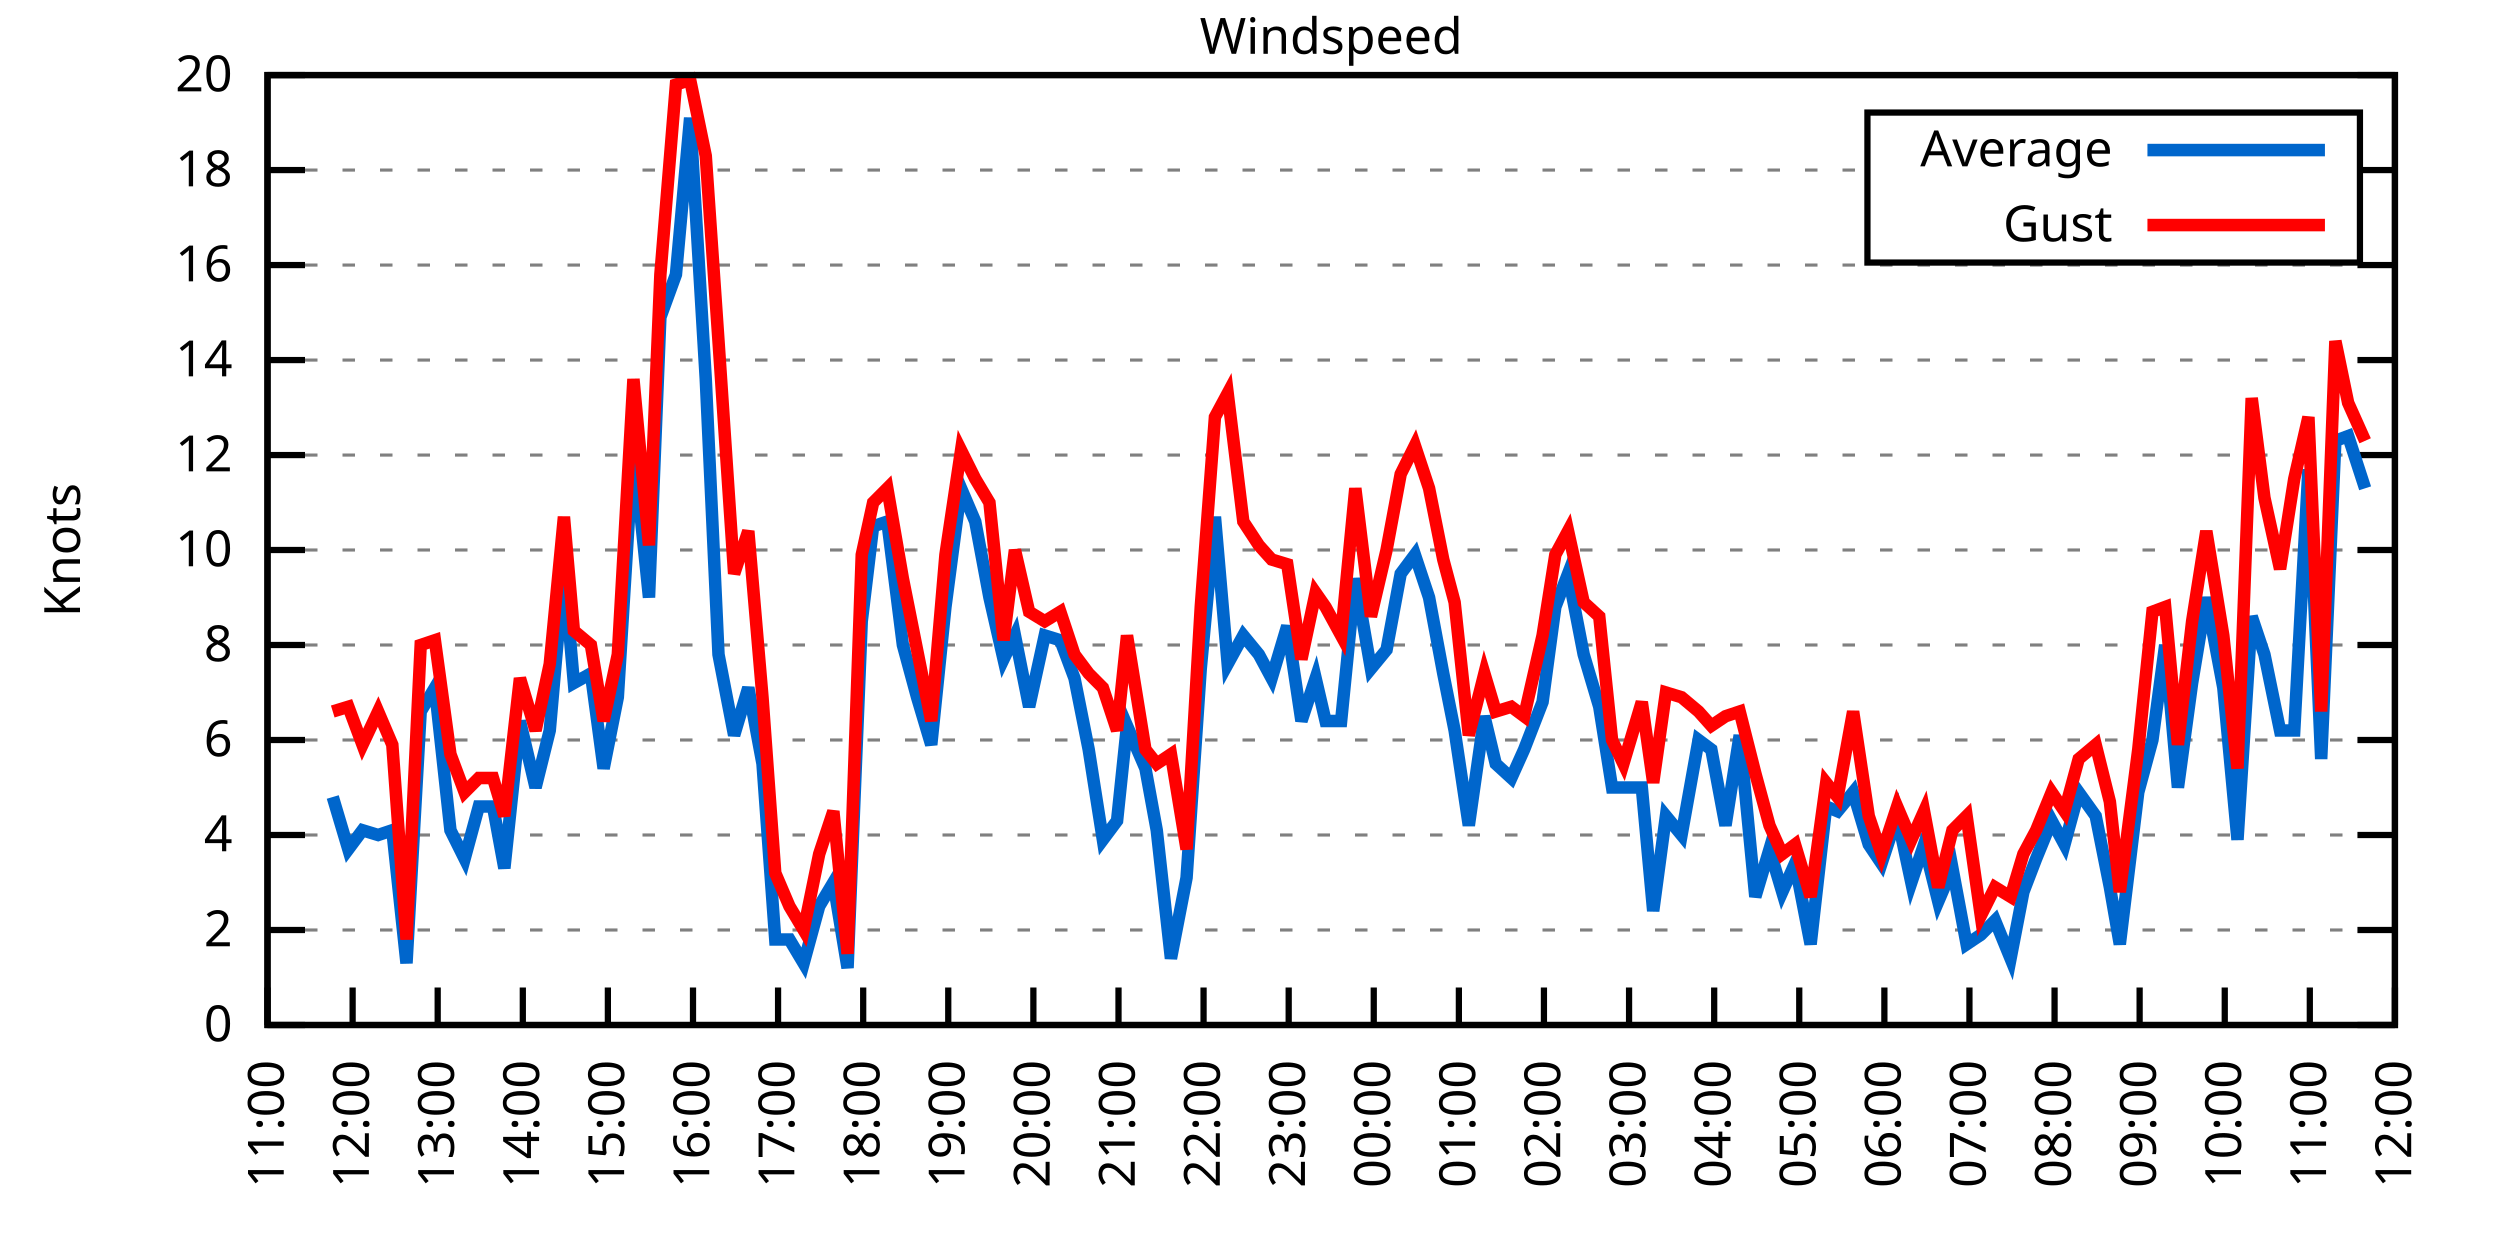
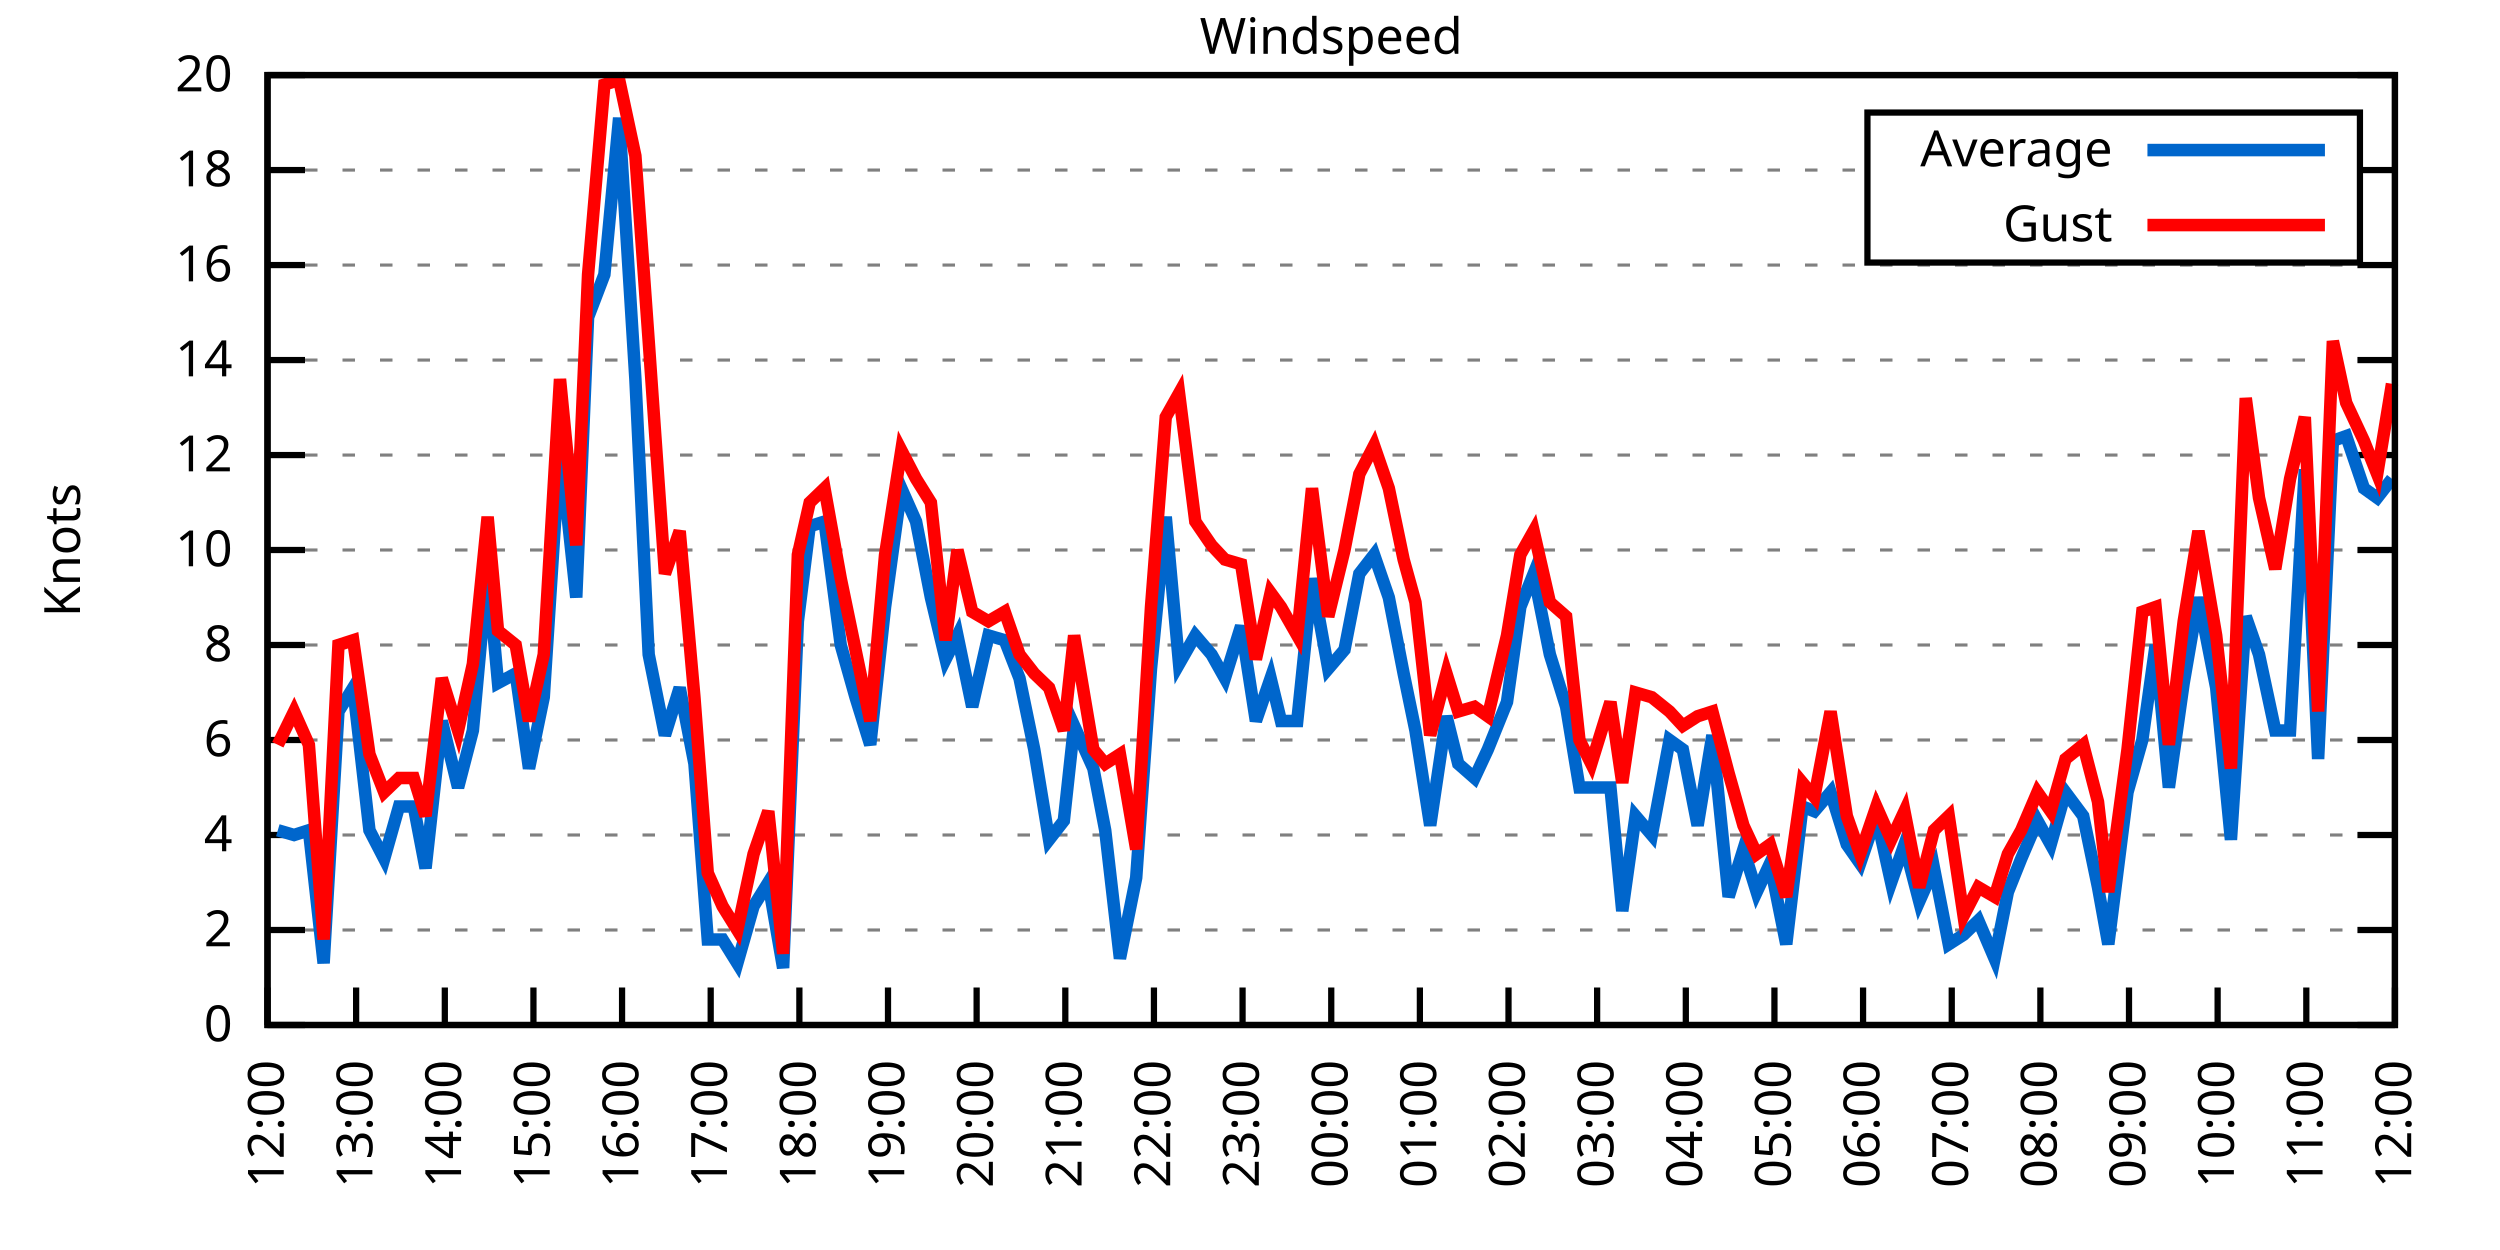
<svg xmlns="http://www.w3.org/2000/svg" xmlns:xlink="http://www.w3.org/1999/xlink" width="400" height="200" viewBox="0 0 400 200">
  <g id="gnuplot_canvas">
    <rect x="0" y="0" width="400" height="200" fill="none" />
    <defs>
      <circle id="gpDot" r="0.5" stroke-width="0.5" stroke="currentColor" />
      <path id="gpPt0" stroke-width="0.333" stroke="currentColor" d="M-1,0 h2 M0,-1 v2" />
      <path id="gpPt1" stroke-width="0.333" stroke="currentColor" d="M-1,-1 L1,1 M1,-1 L-1,1" />
      <path id="gpPt2" stroke-width="0.333" stroke="currentColor" d="M-1,0 L1,0 M0,-1 L0,1 M-1,-1 L1,1 M-1,1 L1,-1" />
      <rect id="gpPt3" stroke-width="0.333" stroke="currentColor" x="-1" y="-1" width="2" height="2" />
      <rect id="gpPt4" stroke-width="0.333" stroke="currentColor" fill="currentColor" x="-1" y="-1" width="2" height="2" />
      <circle id="gpPt5" stroke-width="0.333" stroke="currentColor" cx="0" cy="0" r="1" />
      <use xlink:href="#gpPt5" id="gpPt6" fill="currentColor" stroke="none" />
      <path id="gpPt7" stroke-width="0.333" stroke="currentColor" d="M0,-1.33 L-1.33,0.67 L1.33,0.67 z" />
      <use xlink:href="#gpPt7" id="gpPt8" fill="currentColor" stroke="none" />
      <use xlink:href="#gpPt7" id="gpPt9" stroke="currentColor" transform="rotate(180)" />
      <use xlink:href="#gpPt9" id="gpPt10" fill="currentColor" stroke="none" />
      <use xlink:href="#gpPt3" id="gpPt11" stroke="currentColor" transform="rotate(45)" />
      <use xlink:href="#gpPt11" id="gpPt12" fill="currentColor" stroke="none" />
      <path id="gpPt13" stroke-width="0.333" stroke="currentColor" d="M0,1.330 L1.265,0.411 L0.782,-1.067 L-0.782,-1.076 L-1.265,0.411 z" />
      <use xlink:href="#gpPt13" id="gpPt14" fill="currentColor" stroke="none" />
      <filter id="textbox" filterUnits="objectBoundingBox" x="0" y="0" height="1" width="1">
        <feFlood flood-color="white" flood-opacity="1" result="bgnd" />
        <feComposite in="SourceGraphic" in2="bgnd" operator="atop" />
      </filter>
      <filter id="greybox" filterUnits="objectBoundingBox" x="0" y="0" height="1" width="1">
        <feFlood flood-color="lightgrey" flood-opacity="1" result="grey" />
        <feComposite in="SourceGraphic" in2="grey" operator="atop" />
      </filter>
    </defs>
    <g fill="none" color="white" stroke="currentColor" stroke-width="1.00" stroke-linecap="butt" stroke-linejoin="miter">
</g>
    <g fill="none" color="black" stroke="currentColor" stroke-width="1.00" stroke-linecap="butt" stroke-linejoin="miter">
      <g stroke="none" shape-rendering="crispEdges">
        <polygon fill="rgb(255, 255, 255)" points="42.80,164.00 383.18,164.00 383.18,12.02 42.80,12.02 " />
      </g>
    </g>
    <g fill="none" color="black" stroke="currentColor" stroke-width="1.00" stroke-linecap="butt" stroke-linejoin="miter">
</g>
    <g fill="none" color="black" stroke="black" stroke-width="0.50" stroke-linecap="butt" stroke-linejoin="miter">
</g>
    <g fill="none" color="gray" stroke="currentColor" stroke-width="0.50" stroke-linecap="butt" stroke-linejoin="miter">
      <path stroke="gray" stroke-dasharray="2,4" class="gridline" d="M42.80,164.00 L383.19,164.00  " />
    </g>
    <g fill="none" color="gray" stroke="gray" stroke-width="1.00" stroke-linecap="butt" stroke-linejoin="miter">
</g>
    <g fill="none" color="black" stroke="currentColor" stroke-width="1.00" stroke-linecap="butt" stroke-linejoin="miter">
      <path stroke="black" d="M42.80,164.00 L48.80,164.00 M383.19,164.00 L377.19,164.00  " />
      <g transform="translate(37.20,166.60)" stroke="none" fill="black" font-family="Sans" font-size="8.00" text-anchor="end">
        <text>
          <tspan font-family="Sans"> 0</tspan>
        </text>
      </g>
    </g>
    <g fill="none" color="black" stroke="currentColor" stroke-width="1.00" stroke-linecap="butt" stroke-linejoin="miter">
</g>
    <g fill="none" color="black" stroke="black" stroke-width="0.50" stroke-linecap="butt" stroke-linejoin="miter">
</g>
    <g fill="none" color="gray" stroke="currentColor" stroke-width="0.50" stroke-linecap="butt" stroke-linejoin="miter">
      <path stroke="gray" stroke-dasharray="2,4" class="gridline" d="M42.80,148.80 L383.19,148.80  " />
    </g>
    <g fill="none" color="gray" stroke="gray" stroke-width="1.00" stroke-linecap="butt" stroke-linejoin="miter">
</g>
    <g fill="none" color="black" stroke="currentColor" stroke-width="1.00" stroke-linecap="butt" stroke-linejoin="miter">
      <path stroke="black" d="M42.80,148.80 L48.80,148.80 M383.19,148.80 L377.19,148.80  " />
      <g transform="translate(37.20,151.40)" stroke="none" fill="black" font-family="Sans" font-size="8.00" text-anchor="end">
        <text>
          <tspan font-family="Sans"> 2</tspan>
        </text>
      </g>
    </g>
    <g fill="none" color="black" stroke="currentColor" stroke-width="1.00" stroke-linecap="butt" stroke-linejoin="miter">
</g>
    <g fill="none" color="black" stroke="black" stroke-width="0.50" stroke-linecap="butt" stroke-linejoin="miter">
</g>
    <g fill="none" color="gray" stroke="currentColor" stroke-width="0.50" stroke-linecap="butt" stroke-linejoin="miter">
      <path stroke="gray" stroke-dasharray="2,4" class="gridline" d="M42.80,133.60 L383.19,133.60  " />
    </g>
    <g fill="none" color="gray" stroke="gray" stroke-width="1.00" stroke-linecap="butt" stroke-linejoin="miter">
</g>
    <g fill="none" color="black" stroke="currentColor" stroke-width="1.00" stroke-linecap="butt" stroke-linejoin="miter">
      <path stroke="black" d="M42.80,133.60 L48.80,133.60 M383.19,133.60 L377.19,133.60  " />
      <g transform="translate(37.20,136.20)" stroke="none" fill="black" font-family="Sans" font-size="8.00" text-anchor="end">
        <text>
          <tspan font-family="Sans"> 4</tspan>
        </text>
      </g>
    </g>
    <g fill="none" color="black" stroke="currentColor" stroke-width="1.00" stroke-linecap="butt" stroke-linejoin="miter">
</g>
    <g fill="none" color="black" stroke="black" stroke-width="0.50" stroke-linecap="butt" stroke-linejoin="miter">
</g>
    <g fill="none" color="gray" stroke="currentColor" stroke-width="0.50" stroke-linecap="butt" stroke-linejoin="miter">
      <path stroke="gray" stroke-dasharray="2,4" class="gridline" d="M42.80,118.40 L383.19,118.40  " />
    </g>
    <g fill="none" color="gray" stroke="gray" stroke-width="1.00" stroke-linecap="butt" stroke-linejoin="miter">
</g>
    <g fill="none" color="black" stroke="currentColor" stroke-width="1.00" stroke-linecap="butt" stroke-linejoin="miter">
      <path stroke="black" d="M42.80,118.40 L48.80,118.40 M383.19,118.40 L377.19,118.40  " />
      <g transform="translate(37.20,121.00)" stroke="none" fill="black" font-family="Sans" font-size="8.00" text-anchor="end">
        <text>
          <tspan font-family="Sans"> 6</tspan>
        </text>
      </g>
    </g>
    <g fill="none" color="black" stroke="currentColor" stroke-width="1.00" stroke-linecap="butt" stroke-linejoin="miter">
</g>
    <g fill="none" color="black" stroke="black" stroke-width="0.50" stroke-linecap="butt" stroke-linejoin="miter">
</g>
    <g fill="none" color="gray" stroke="currentColor" stroke-width="0.50" stroke-linecap="butt" stroke-linejoin="miter">
      <path stroke="gray" stroke-dasharray="2,4" class="gridline" d="M42.80,103.20 L383.19,103.20  " />
    </g>
    <g fill="none" color="gray" stroke="gray" stroke-width="1.00" stroke-linecap="butt" stroke-linejoin="miter">
</g>
    <g fill="none" color="black" stroke="currentColor" stroke-width="1.00" stroke-linecap="butt" stroke-linejoin="miter">
      <path stroke="black" d="M42.80,103.20 L48.80,103.20 M383.19,103.20 L377.19,103.20  " />
      <g transform="translate(37.20,105.80)" stroke="none" fill="black" font-family="Sans" font-size="8.00" text-anchor="end">
        <text>
          <tspan font-family="Sans"> 8</tspan>
        </text>
      </g>
    </g>
    <g fill="none" color="black" stroke="currentColor" stroke-width="1.00" stroke-linecap="butt" stroke-linejoin="miter">
</g>
    <g fill="none" color="black" stroke="black" stroke-width="0.50" stroke-linecap="butt" stroke-linejoin="miter">
</g>
    <g fill="none" color="gray" stroke="currentColor" stroke-width="0.50" stroke-linecap="butt" stroke-linejoin="miter">
      <path stroke="gray" stroke-dasharray="2,4" class="gridline" d="M42.80,88.00 L383.19,88.00  " />
    </g>
    <g fill="none" color="gray" stroke="gray" stroke-width="1.00" stroke-linecap="butt" stroke-linejoin="miter">
</g>
    <g fill="none" color="black" stroke="currentColor" stroke-width="1.00" stroke-linecap="butt" stroke-linejoin="miter">
      <path stroke="black" d="M42.80,88.00 L48.80,88.00 M383.19,88.00 L377.19,88.00  " />
      <g transform="translate(37.20,90.60)" stroke="none" fill="black" font-family="Sans" font-size="8.00" text-anchor="end">
        <text>
          <tspan font-family="Sans"> 10</tspan>
        </text>
      </g>
    </g>
    <g fill="none" color="black" stroke="currentColor" stroke-width="1.00" stroke-linecap="butt" stroke-linejoin="miter">
</g>
    <g fill="none" color="black" stroke="black" stroke-width="0.50" stroke-linecap="butt" stroke-linejoin="miter">
</g>
    <g fill="none" color="gray" stroke="currentColor" stroke-width="0.50" stroke-linecap="butt" stroke-linejoin="miter">
      <path stroke="gray" stroke-dasharray="2,4" class="gridline" d="M42.80,72.81 L383.19,72.81  " />
    </g>
    <g fill="none" color="gray" stroke="gray" stroke-width="1.00" stroke-linecap="butt" stroke-linejoin="miter">
</g>
    <g fill="none" color="black" stroke="currentColor" stroke-width="1.00" stroke-linecap="butt" stroke-linejoin="miter">
      <path stroke="black" d="M42.80,72.81 L48.80,72.81 M383.19,72.81 L377.19,72.81  " />
      <g transform="translate(37.20,75.41)" stroke="none" fill="black" font-family="Sans" font-size="8.00" text-anchor="end">
        <text>
          <tspan font-family="Sans"> 12</tspan>
        </text>
      </g>
    </g>
    <g fill="none" color="black" stroke="currentColor" stroke-width="1.00" stroke-linecap="butt" stroke-linejoin="miter">
</g>
    <g fill="none" color="black" stroke="black" stroke-width="0.50" stroke-linecap="butt" stroke-linejoin="miter">
</g>
    <g fill="none" color="gray" stroke="currentColor" stroke-width="0.50" stroke-linecap="butt" stroke-linejoin="miter">
      <path stroke="gray" stroke-dasharray="2,4" class="gridline" d="M42.80,57.61 L383.19,57.61  " />
    </g>
    <g fill="none" color="gray" stroke="gray" stroke-width="1.00" stroke-linecap="butt" stroke-linejoin="miter">
</g>
    <g fill="none" color="black" stroke="currentColor" stroke-width="1.00" stroke-linecap="butt" stroke-linejoin="miter">
      <path stroke="black" d="M42.80,57.61 L48.80,57.61 M383.19,57.61 L377.19,57.61  " />
      <g transform="translate(37.20,60.21)" stroke="none" fill="black" font-family="Sans" font-size="8.00" text-anchor="end">
        <text>
          <tspan font-family="Sans"> 14</tspan>
        </text>
      </g>
    </g>
    <g fill="none" color="black" stroke="currentColor" stroke-width="1.00" stroke-linecap="butt" stroke-linejoin="miter">
</g>
    <g fill="none" color="black" stroke="black" stroke-width="0.50" stroke-linecap="butt" stroke-linejoin="miter">
</g>
    <g fill="none" color="gray" stroke="currentColor" stroke-width="0.50" stroke-linecap="butt" stroke-linejoin="miter">
      <path stroke="gray" stroke-dasharray="2,4" class="gridline" d="M42.80,42.41 L383.19,42.41  " />
    </g>
    <g fill="none" color="gray" stroke="gray" stroke-width="1.00" stroke-linecap="butt" stroke-linejoin="miter">
</g>
    <g fill="none" color="black" stroke="currentColor" stroke-width="1.00" stroke-linecap="butt" stroke-linejoin="miter">
      <path stroke="black" d="M42.80,42.41 L48.80,42.41 M383.19,42.41 L377.19,42.41  " />
      <g transform="translate(37.20,45.01)" stroke="none" fill="black" font-family="Sans" font-size="8.00" text-anchor="end">
        <text>
          <tspan font-family="Sans"> 16</tspan>
        </text>
      </g>
    </g>
    <g fill="none" color="black" stroke="currentColor" stroke-width="1.00" stroke-linecap="butt" stroke-linejoin="miter">
</g>
    <g fill="none" color="black" stroke="black" stroke-width="0.50" stroke-linecap="butt" stroke-linejoin="miter">
</g>
    <g fill="none" color="gray" stroke="currentColor" stroke-width="0.50" stroke-linecap="butt" stroke-linejoin="miter">
      <path stroke="gray" stroke-dasharray="2,4" class="gridline" d="M42.80,27.21 L298.79,27.21 M377.59,27.21 L383.19,27.21  " />
    </g>
    <g fill="none" color="gray" stroke="gray" stroke-width="1.00" stroke-linecap="butt" stroke-linejoin="miter">
</g>
    <g fill="none" color="black" stroke="currentColor" stroke-width="1.00" stroke-linecap="butt" stroke-linejoin="miter">
      <path stroke="black" d="M42.80,27.21 L48.80,27.21 M383.19,27.21 L377.19,27.21  " />
      <g transform="translate(37.20,29.81)" stroke="none" fill="black" font-family="Sans" font-size="8.00" text-anchor="end">
        <text>
          <tspan font-family="Sans"> 18</tspan>
        </text>
      </g>
    </g>
    <g fill="none" color="black" stroke="currentColor" stroke-width="1.00" stroke-linecap="butt" stroke-linejoin="miter">
</g>
    <g fill="none" color="black" stroke="black" stroke-width="0.50" stroke-linecap="butt" stroke-linejoin="miter">
</g>
    <g fill="none" color="gray" stroke="currentColor" stroke-width="0.50" stroke-linecap="butt" stroke-linejoin="miter">
      <path stroke="gray" stroke-dasharray="2,4" class="gridline" d="M42.80,12.01 L383.19,12.01  " />
    </g>
    <g fill="none" color="gray" stroke="gray" stroke-width="1.00" stroke-linecap="butt" stroke-linejoin="miter">
</g>
    <g fill="none" color="black" stroke="currentColor" stroke-width="1.00" stroke-linecap="butt" stroke-linejoin="miter">
      <path stroke="black" d="M42.80,12.01 L48.80,12.01 M383.19,12.01 L377.19,12.01  " />
      <g transform="translate(37.20,14.61)" stroke="none" fill="black" font-family="Sans" font-size="8.00" text-anchor="end">
        <text>
          <tspan font-family="Sans"> 20</tspan>
        </text>
      </g>
    </g>
    <g fill="none" color="black" stroke="currentColor" stroke-width="1.00" stroke-linecap="butt" stroke-linejoin="miter">
      <path stroke="black" d="M42.80,164.00 L42.80,158.00  " />
      <g transform="translate(45.40,169.60) rotate(270.00)" stroke="none" fill="black" font-family="Sans" font-size="8.00" text-anchor="end">
        <text>
-           <tspan font-family="Sans">11:00</tspan>
-         </text>
-       </g>
-     </g>
-     <g fill="none" color="black" stroke="currentColor" stroke-width="1.00" stroke-linecap="butt" stroke-linejoin="miter">
-       <path stroke="black" d="M56.42,164.00 L56.42,158.00  " />
-       <g transform="translate(59.02,169.60) rotate(270.00)" stroke="none" fill="black" font-family="Sans" font-size="8.00" text-anchor="end">
-         <text>
          <tspan font-family="Sans">12:00</tspan>
        </text>
      </g>
    </g>
    <g fill="none" color="black" stroke="currentColor" stroke-width="1.00" stroke-linecap="butt" stroke-linejoin="miter">
-       <path stroke="black" d="M70.03,164.00 L70.03,158.00  " />
-       <g transform="translate(72.63,169.60) rotate(270.00)" stroke="none" fill="black" font-family="Sans" font-size="8.00" text-anchor="end">
+       <path stroke="black" d="M56.98,164.00 L56.98,158.00  " />
+       <g transform="translate(59.58,169.60) rotate(270.00)" stroke="none" fill="black" font-family="Sans" font-size="8.00" text-anchor="end">
        <text>
          <tspan font-family="Sans">13:00</tspan>
        </text>
      </g>
    </g>
    <g fill="none" color="black" stroke="currentColor" stroke-width="1.00" stroke-linecap="butt" stroke-linejoin="miter">
-       <path stroke="black" d="M83.65,164.00 L83.65,158.00  " />
-       <g transform="translate(86.25,169.60) rotate(270.00)" stroke="none" fill="black" font-family="Sans" font-size="8.00" text-anchor="end">
+       <path stroke="black" d="M71.17,164.00 L71.17,158.00  " />
+       <g transform="translate(73.77,169.60) rotate(270.00)" stroke="none" fill="black" font-family="Sans" font-size="8.00" text-anchor="end">
        <text>
          <tspan font-family="Sans">14:00</tspan>
        </text>
      </g>
    </g>
    <g fill="none" color="black" stroke="currentColor" stroke-width="1.00" stroke-linecap="butt" stroke-linejoin="miter">
-       <path stroke="black" d="M97.26,164.00 L97.26,158.00  " />
-       <g transform="translate(99.86,169.60) rotate(270.00)" stroke="none" fill="black" font-family="Sans" font-size="8.00" text-anchor="end">
+       <path stroke="black" d="M85.35,164.00 L85.35,158.00  " />
+       <g transform="translate(87.95,169.60) rotate(270.00)" stroke="none" fill="black" font-family="Sans" font-size="8.00" text-anchor="end">
        <text>
          <tspan font-family="Sans">15:00</tspan>
        </text>
      </g>
    </g>
    <g fill="none" color="black" stroke="currentColor" stroke-width="1.00" stroke-linecap="butt" stroke-linejoin="miter">
-       <path stroke="black" d="M110.88,164.00 L110.88,158.00  " />
-       <g transform="translate(113.48,169.60) rotate(270.00)" stroke="none" fill="black" font-family="Sans" font-size="8.00" text-anchor="end">
+       <path stroke="black" d="M99.53,164.00 L99.53,158.00  " />
+       <g transform="translate(102.13,169.60) rotate(270.00)" stroke="none" fill="black" font-family="Sans" font-size="8.00" text-anchor="end">
        <text>
          <tspan font-family="Sans">16:00</tspan>
        </text>
      </g>
    </g>
    <g fill="none" color="black" stroke="currentColor" stroke-width="1.00" stroke-linecap="butt" stroke-linejoin="miter">
-       <path stroke="black" d="M124.49,164.00 L124.49,158.00  " />
-       <g transform="translate(127.09,169.60) rotate(270.00)" stroke="none" fill="black" font-family="Sans" font-size="8.00" text-anchor="end">
+       <path stroke="black" d="M113.71,164.00 L113.71,158.00  " />
+       <g transform="translate(116.31,169.60) rotate(270.00)" stroke="none" fill="black" font-family="Sans" font-size="8.00" text-anchor="end">
        <text>
          <tspan font-family="Sans">17:00</tspan>
        </text>
      </g>
    </g>
    <g fill="none" color="black" stroke="currentColor" stroke-width="1.00" stroke-linecap="butt" stroke-linejoin="miter">
-       <path stroke="black" d="M138.11,164.00 L138.11,158.00  " />
-       <g transform="translate(140.71,169.60) rotate(270.00)" stroke="none" fill="black" font-family="Sans" font-size="8.00" text-anchor="end">
+       <path stroke="black" d="M127.90,164.00 L127.90,158.00  " />
+       <g transform="translate(130.50,169.60) rotate(270.00)" stroke="none" fill="black" font-family="Sans" font-size="8.00" text-anchor="end">
        <text>
          <tspan font-family="Sans">18:00</tspan>
        </text>
      </g>
    </g>
    <g fill="none" color="black" stroke="currentColor" stroke-width="1.00" stroke-linecap="butt" stroke-linejoin="miter">
-       <path stroke="black" d="M151.72,164.00 L151.72,158.00  " />
-       <g transform="translate(154.32,169.60) rotate(270.00)" stroke="none" fill="black" font-family="Sans" font-size="8.00" text-anchor="end">
+       <path stroke="black" d="M142.08,164.00 L142.08,158.00  " />
+       <g transform="translate(144.68,169.60) rotate(270.00)" stroke="none" fill="black" font-family="Sans" font-size="8.00" text-anchor="end">
        <text>
          <tspan font-family="Sans">19:00</tspan>
        </text>
      </g>
    </g>
    <g fill="none" color="black" stroke="currentColor" stroke-width="1.00" stroke-linecap="butt" stroke-linejoin="miter">
-       <path stroke="black" d="M165.34,164.00 L165.34,158.00  " />
-       <g transform="translate(167.94,169.60) rotate(270.00)" stroke="none" fill="black" font-family="Sans" font-size="8.00" text-anchor="end">
+       <path stroke="black" d="M156.26,164.00 L156.26,158.00  " />
+       <g transform="translate(158.86,169.60) rotate(270.00)" stroke="none" fill="black" font-family="Sans" font-size="8.00" text-anchor="end">
        <text>
          <tspan font-family="Sans">20:00</tspan>
        </text>
      </g>
    </g>
    <g fill="none" color="black" stroke="currentColor" stroke-width="1.00" stroke-linecap="butt" stroke-linejoin="miter">
-       <path stroke="black" d="M178.96,164.00 L178.96,158.00  " />
-       <g transform="translate(181.56,169.60) rotate(270.00)" stroke="none" fill="black" font-family="Sans" font-size="8.00" text-anchor="end">
+       <path stroke="black" d="M170.45,164.00 L170.45,158.00  " />
+       <g transform="translate(173.05,169.60) rotate(270.00)" stroke="none" fill="black" font-family="Sans" font-size="8.00" text-anchor="end">
        <text>
          <tspan font-family="Sans">21:00</tspan>
        </text>
      </g>
    </g>
    <g fill="none" color="black" stroke="currentColor" stroke-width="1.00" stroke-linecap="butt" stroke-linejoin="miter">
-       <path stroke="black" d="M192.57,164.00 L192.57,158.00  " />
-       <g transform="translate(195.17,169.60) rotate(270.00)" stroke="none" fill="black" font-family="Sans" font-size="8.00" text-anchor="end">
+       <path stroke="black" d="M184.63,164.00 L184.63,158.00  " />
+       <g transform="translate(187.23,169.60) rotate(270.00)" stroke="none" fill="black" font-family="Sans" font-size="8.00" text-anchor="end">
        <text>
          <tspan font-family="Sans">22:00</tspan>
        </text>
      </g>
    </g>
    <g fill="none" color="black" stroke="currentColor" stroke-width="1.00" stroke-linecap="butt" stroke-linejoin="miter">
-       <path stroke="black" d="M206.19,164.00 L206.19,158.00  " />
-       <g transform="translate(208.79,169.60) rotate(270.00)" stroke="none" fill="black" font-family="Sans" font-size="8.00" text-anchor="end">
+       <path stroke="black" d="M198.81,164.00 L198.81,158.00  " />
+       <g transform="translate(201.41,169.60) rotate(270.00)" stroke="none" fill="black" font-family="Sans" font-size="8.00" text-anchor="end">
        <text>
          <tspan font-family="Sans">23:00</tspan>
        </text>
      </g>
    </g>
    <g fill="none" color="black" stroke="currentColor" stroke-width="1.00" stroke-linecap="butt" stroke-linejoin="miter">
-       <path stroke="black" d="M219.80,164.00 L219.80,158.00  " />
-       <g transform="translate(222.40,169.60) rotate(270.00)" stroke="none" fill="black" font-family="Sans" font-size="8.00" text-anchor="end">
+       <path stroke="black" d="M213.00,164.00 L213.00,158.00  " />
+       <g transform="translate(215.60,169.60) rotate(270.00)" stroke="none" fill="black" font-family="Sans" font-size="8.00" text-anchor="end">
        <text>
          <tspan font-family="Sans">00:00</tspan>
        </text>
      </g>
    </g>
    <g fill="none" color="black" stroke="currentColor" stroke-width="1.00" stroke-linecap="butt" stroke-linejoin="miter">
-       <path stroke="black" d="M233.42,164.00 L233.42,158.00  " />
-       <g transform="translate(236.02,169.60) rotate(270.00)" stroke="none" fill="black" font-family="Sans" font-size="8.00" text-anchor="end">
+       <path stroke="black" d="M227.18,164.00 L227.18,158.00  " />
+       <g transform="translate(229.78,169.60) rotate(270.00)" stroke="none" fill="black" font-family="Sans" font-size="8.00" text-anchor="end">
        <text>
          <tspan font-family="Sans">01:00</tspan>
        </text>
      </g>
    </g>
    <g fill="none" color="black" stroke="currentColor" stroke-width="1.00" stroke-linecap="butt" stroke-linejoin="miter">
-       <path stroke="black" d="M247.03,164.00 L247.03,158.00  " />
-       <g transform="translate(249.63,169.60) rotate(270.00)" stroke="none" fill="black" font-family="Sans" font-size="8.00" text-anchor="end">
+       <path stroke="black" d="M241.36,164.00 L241.36,158.00  " />
+       <g transform="translate(243.96,169.60) rotate(270.00)" stroke="none" fill="black" font-family="Sans" font-size="8.00" text-anchor="end">
        <text>
          <tspan font-family="Sans">02:00</tspan>
        </text>
      </g>
    </g>
    <g fill="none" color="black" stroke="currentColor" stroke-width="1.00" stroke-linecap="butt" stroke-linejoin="miter">
-       <path stroke="black" d="M260.65,164.00 L260.65,158.00  " />
-       <g transform="translate(263.25,169.60) rotate(270.00)" stroke="none" fill="black" font-family="Sans" font-size="8.00" text-anchor="end">
+       <path stroke="black" d="M255.54,164.00 L255.54,158.00  " />
+       <g transform="translate(258.14,169.60) rotate(270.00)" stroke="none" fill="black" font-family="Sans" font-size="8.00" text-anchor="end">
        <text>
          <tspan font-family="Sans">03:00</tspan>
        </text>
      </g>
    </g>
    <g fill="none" color="black" stroke="currentColor" stroke-width="1.00" stroke-linecap="butt" stroke-linejoin="miter">
-       <path stroke="black" d="M274.27,164.00 L274.27,158.00  " />
-       <g transform="translate(276.87,169.60) rotate(270.00)" stroke="none" fill="black" font-family="Sans" font-size="8.00" text-anchor="end">
+       <path stroke="black" d="M269.73,164.00 L269.73,158.00  " />
+       <g transform="translate(272.33,169.60) rotate(270.00)" stroke="none" fill="black" font-family="Sans" font-size="8.00" text-anchor="end">
        <text>
          <tspan font-family="Sans">04:00</tspan>
        </text>
      </g>
    </g>
    <g fill="none" color="black" stroke="currentColor" stroke-width="1.00" stroke-linecap="butt" stroke-linejoin="miter">
-       <path stroke="black" d="M287.88,164.00 L287.88,158.00  " />
-       <g transform="translate(290.48,169.60) rotate(270.00)" stroke="none" fill="black" font-family="Sans" font-size="8.00" text-anchor="end">
+       <path stroke="black" d="M283.91,164.00 L283.91,158.00  " />
+       <g transform="translate(286.51,169.60) rotate(270.00)" stroke="none" fill="black" font-family="Sans" font-size="8.00" text-anchor="end">
        <text>
          <tspan font-family="Sans">05:00</tspan>
        </text>
      </g>
    </g>
    <g fill="none" color="black" stroke="currentColor" stroke-width="1.00" stroke-linecap="butt" stroke-linejoin="miter">
-       <path stroke="black" d="M301.50,164.00 L301.50,158.00  " />
-       <g transform="translate(304.10,169.60) rotate(270.00)" stroke="none" fill="black" font-family="Sans" font-size="8.00" text-anchor="end">
+       <path stroke="black" d="M298.09,164.00 L298.09,158.00  " />
+       <g transform="translate(300.69,169.60) rotate(270.00)" stroke="none" fill="black" font-family="Sans" font-size="8.00" text-anchor="end">
        <text>
          <tspan font-family="Sans">06:00</tspan>
        </text>
      </g>
    </g>
    <g fill="none" color="black" stroke="currentColor" stroke-width="1.00" stroke-linecap="butt" stroke-linejoin="miter">
-       <path stroke="black" d="M315.11,164.00 L315.11,158.00  " />
-       <g transform="translate(317.71,169.60) rotate(270.00)" stroke="none" fill="black" font-family="Sans" font-size="8.00" text-anchor="end">
+       <path stroke="black" d="M312.28,164.00 L312.28,158.00  " />
+       <g transform="translate(314.88,169.60) rotate(270.00)" stroke="none" fill="black" font-family="Sans" font-size="8.00" text-anchor="end">
        <text>
          <tspan font-family="Sans">07:00</tspan>
        </text>
      </g>
    </g>
    <g fill="none" color="black" stroke="currentColor" stroke-width="1.00" stroke-linecap="butt" stroke-linejoin="miter">
-       <path stroke="black" d="M328.73,164.00 L328.73,158.00  " />
-       <g transform="translate(331.33,169.60) rotate(270.00)" stroke="none" fill="black" font-family="Sans" font-size="8.00" text-anchor="end">
+       <path stroke="black" d="M326.46,164.00 L326.46,158.00  " />
+       <g transform="translate(329.06,169.60) rotate(270.00)" stroke="none" fill="black" font-family="Sans" font-size="8.00" text-anchor="end">
        <text>
          <tspan font-family="Sans">08:00</tspan>
        </text>
      </g>
    </g>
    <g fill="none" color="black" stroke="currentColor" stroke-width="1.00" stroke-linecap="butt" stroke-linejoin="miter">
-       <path stroke="black" d="M342.34,164.00 L342.34,158.00  " />
-       <g transform="translate(344.94,169.60) rotate(270.00)" stroke="none" fill="black" font-family="Sans" font-size="8.00" text-anchor="end">
+       <path stroke="black" d="M340.64,164.00 L340.64,158.00  " />
+       <g transform="translate(343.24,169.60) rotate(270.00)" stroke="none" fill="black" font-family="Sans" font-size="8.00" text-anchor="end">
        <text>
          <tspan font-family="Sans">09:00</tspan>
        </text>
      </g>
    </g>
    <g fill="none" color="black" stroke="currentColor" stroke-width="1.00" stroke-linecap="butt" stroke-linejoin="miter">
-       <path stroke="black" d="M355.96,164.00 L355.96,158.00  " />
-       <g transform="translate(358.56,169.60) rotate(270.00)" stroke="none" fill="black" font-family="Sans" font-size="8.00" text-anchor="end">
+       <path stroke="black" d="M354.82,164.00 L354.82,158.00  " />
+       <g transform="translate(357.42,169.60) rotate(270.00)" stroke="none" fill="black" font-family="Sans" font-size="8.00" text-anchor="end">
        <text>
          <tspan font-family="Sans">10:00</tspan>
        </text>
      </g>
    </g>
    <g fill="none" color="black" stroke="currentColor" stroke-width="1.00" stroke-linecap="butt" stroke-linejoin="miter">
-       <path stroke="black" d="M369.57,164.00 L369.57,158.00  " />
-       <g transform="translate(372.17,169.60) rotate(270.00)" stroke="none" fill="black" font-family="Sans" font-size="8.00" text-anchor="end">
+       <path stroke="black" d="M369.01,164.00 L369.01,158.00  " />
+       <g transform="translate(371.61,169.60) rotate(270.00)" stroke="none" fill="black" font-family="Sans" font-size="8.00" text-anchor="end">
        <text>
          <tspan font-family="Sans">11:00</tspan>
        </text>
      </g>
    </g>
    <g fill="none" color="black" stroke="currentColor" stroke-width="1.00" stroke-linecap="butt" stroke-linejoin="miter">
      <path stroke="black" d="M383.19,164.00 L383.19,158.00  " />
      <g transform="translate(385.79,169.60) rotate(270.00)" stroke="none" fill="black" font-family="Sans" font-size="8.00" text-anchor="end">
        <text>
          <tspan font-family="Sans">12:00</tspan>
        </text>
      </g>
    </g>
    <g fill="none" color="black" stroke="currentColor" stroke-width="1.00" stroke-linecap="butt" stroke-linejoin="miter">
</g>
    <g fill="none" color="black" stroke="currentColor" stroke-width="1.00" stroke-linecap="butt" stroke-linejoin="miter">
      <path stroke="black" d="M42.80,12.01 L42.80,164.00 L383.19,164.00 L383.19,12.01 L42.80,12.01 Z  " />
    </g>
    <g fill="none" color="black" stroke="currentColor" stroke-width="1.00" stroke-linecap="butt" stroke-linejoin="miter">
</g>
    <g fill="none" color="black" stroke="currentColor" stroke-width="1.00" stroke-linecap="butt" stroke-linejoin="miter">
      <path stroke="black" d="M298.79,42.01 L298.79,18.01 L377.59,18.01 L377.59,42.01 L298.79,42.01 Z  " />
    </g>
    <g id="Windspeed_plot_1">
      <g fill="none" color="white" stroke="black" stroke-width="2.00" stroke-linecap="butt" stroke-linejoin="miter">
</g>
      <g fill="none" color="black" stroke="currentColor" stroke-width="2.00" stroke-linecap="butt" stroke-linejoin="miter">
        <g transform="translate(337.99,26.61)" stroke="none" fill="black" font-family="Sans" font-size="8.00" text-anchor="end">
          <text>
            <tspan font-family="Sans">Average</tspan>
          </text>
        </g>
      </g>
      <g fill="none" color="black" stroke="currentColor" stroke-width="2.00" stroke-linecap="butt" stroke-linejoin="miter">
-         <path stroke="rgb(  0, 102, 204)" d="M343.59,24.01 L371.99,24.01 M53.24,127.52 L55.73,135.88 L58.00,132.84 L60.50,133.60 L62.77,132.84 L65.04,154.12   L67.31,113.84 L69.58,110.04 L72.07,132.84 L74.34,137.40 L76.61,129.04 L78.88,129.04 L80.70,138.92 L83.19,115.36   L85.69,126.00 L87.96,116.88 L90.23,91.04 L91.82,109.28 L94.54,107.76 L96.58,122.96 L98.85,111.56 L101.35,71.29   L103.84,95.60 L105.66,50.77 L108.15,43.93 L110.42,18.85 L112.92,60.65 L114.96,104.72 L117.46,117.64 L119.73,110.04   L122.00,122.20 L124.04,150.32 L126.31,150.32 L128.58,154.12 L131.07,145.00 L133.34,141.20 L135.61,154.88 L137.88,99.40   L139.70,84.21 L141.97,83.45 L144.46,103.20 L146.73,111.56 L149.00,119.16 L151.27,97.12 L153.77,78.13 L156.04,83.45   L158.31,95.60 L160.57,105.48 L162.39,101.68 L164.66,113.08 L167.16,101.68 L169.65,102.44 L171.92,108.52 L174.19,119.92   L176.46,134.36 L178.73,131.32 L180.32,116.12 L183.27,122.96 L185.08,132.84 L187.35,153.36 L189.85,140.44 L192.12,107.00   L194.39,82.69 L196.43,106.24 L198.93,101.68 L201.42,104.72 L203.46,108.52 L205.96,100.16 L208.23,115.36 L210.50,108.52   L212.09,115.36 L214.58,115.36 L216.85,92.56 L219.35,107.00 L221.85,103.96 L224.11,91.80 L226.38,88.76 L228.65,95.60   L230.92,107.76 L232.74,116.88 L235.01,132.08 L237.50,114.60 L239.32,122.20 L241.81,124.48 L243.86,119.92 L246.81,112.32   L248.85,97.12 L250.89,91.80 L253.39,104.72 L255.88,113.08 L257.93,126.00 L259.74,126.00 L262.69,126.00 L264.51,145.76   L266.55,130.56 L269.05,133.60 L271.77,118.40 L273.81,119.92 L276.08,132.08 L278.35,117.64 L280.85,143.48 L283.12,135.88   L285.16,142.72 L287.20,138.16 L289.70,151.08 L292.19,129.04 L294.01,129.80 L296.50,126.76 L299.00,135.12 L301.04,138.16   L303.54,130.56 L305.81,141.20 L307.85,135.12 L310.12,144.24 L312.39,138.92 L314.66,151.08 L316.93,149.56 L319.20,147.28   L321.69,153.36 L323.74,142.72 L325.78,137.40 L328.27,131.32 L330.32,135.12 L332.59,126.76 L335.31,130.56 L337.58,141.96   L339.17,151.08 L342.12,126.76 L344.39,118.40 L346.43,103.20 L348.47,126.00 L350.74,109.28 L353.01,95.60 L355.73,110.04   L358.00,134.36 L360.27,98.64 L362.31,104.72 L364.81,116.88 L367.08,116.88 L369.35,75.09 L371.39,121.44 L373.66,70.53   L375.70,69.77 L378.42,78.13  " />
+         <path stroke="rgb(  0, 102, 204)" d="M343.59,24.01 L371.99,24.01 M44.45,132.84 L47.05,133.60 L49.42,132.84 L51.78,154.12 L54.15,113.84 L56.51,110.04   L59.11,132.84 L61.47,137.40 L63.84,129.04 L66.20,129.04 L68.09,138.92 L70.69,115.36 L73.29,126.00 L75.66,116.88   L78.02,91.04 L79.68,109.28 L82.51,107.76 L84.64,122.96 L87.00,111.56 L89.60,71.29 L92.20,95.60 L94.09,50.77   L96.70,43.93 L99.06,18.85 L101.66,60.65 L103.79,104.72 L106.39,117.64 L108.75,110.04 L111.11,122.20 L113.24,150.32   L115.61,150.32 L117.97,154.12 L120.57,145.00 L122.93,141.20 L125.30,154.88 L127.66,99.40 L129.55,84.21 L131.92,83.45   L134.52,103.20 L136.88,111.56 L139.24,119.16 L141.61,97.12 L144.21,78.13 L146.57,83.45 L148.94,95.60 L151.30,105.48   L153.19,101.68 L155.55,113.08 L158.15,101.68 L160.75,102.44 L163.12,108.52 L165.48,119.92 L167.85,134.36 L170.21,131.32   L171.86,116.12 L174.94,122.96 L176.83,132.84 L179.19,153.36 L181.79,140.44 L184.16,107.00 L186.52,82.69 L188.65,106.24   L191.25,101.68 L193.85,104.72 L195.98,108.52 L198.58,100.16 L200.94,115.36 L203.30,108.52 L204.96,115.36 L207.56,115.36   L209.92,92.56 L212.52,107.00 L215.12,103.96 L217.49,91.80 L219.85,88.76 L222.21,95.60 L224.58,107.76 L226.47,116.88   L228.83,132.08 L231.43,114.60 L233.32,122.20 L235.92,124.48 L238.05,119.92 L241.12,112.32 L243.25,97.12 L245.38,91.80   L247.98,104.72 L250.58,113.08 L252.71,126.00 L254.60,126.00 L257.67,126.00 L259.56,145.76 L261.69,130.56 L264.29,133.60   L267.13,118.40 L269.25,119.92 L271.62,132.08 L273.98,117.64 L276.58,143.48 L278.95,135.88 L281.07,142.72 L283.20,138.16   L285.80,151.08 L288.40,129.04 L290.29,129.80 L292.89,126.76 L295.49,135.12 L297.62,138.16 L300.22,130.56 L302.58,141.20   L304.71,135.12 L307.08,144.24 L309.44,138.92 L311.80,151.08 L314.17,149.56 L316.53,147.28 L319.13,153.36 L321.26,142.72   L323.39,137.40 L325.99,131.32 L328.11,135.12 L330.48,126.76 L333.31,130.56 L335.68,141.96 L337.33,151.08 L340.40,126.76   L342.77,118.40 L344.90,103.20 L347.02,126.00 L349.39,109.28 L351.75,95.60 L354.59,110.04 L356.95,134.36 L359.32,98.64   L361.44,104.72 L364.04,116.88 L366.41,116.88 L368.77,75.09 L370.90,121.44 L373.26,70.53 L375.39,69.77 L378.23,78.13   L380.35,79.65 L382.72,76.61  " />
      </g>
    </g>
    <g id="Windspeed_plot_2">
      <g fill="none" color="black" stroke="currentColor" stroke-width="2.00" stroke-linecap="butt" stroke-linejoin="miter">
        <g transform="translate(337.99,38.61)" stroke="none" fill="black" font-family="Sans" font-size="8.00" text-anchor="end">
          <text>
            <tspan font-family="Sans">Gust</tspan>
          </text>
        </g>
      </g>
      <g fill="none" color="black" stroke="currentColor" stroke-width="2.00" stroke-linecap="butt" stroke-linejoin="miter">
-         <path stroke="rgb(255,   0,   0)" d="M343.59,36.01 L371.99,36.01 M53.24,113.84 L55.73,113.08 L58.00,119.16 L60.50,113.84 L62.77,119.16 L65.04,150.32   L67.31,103.20 L69.58,102.44 L72.07,120.68 L74.34,126.76 L76.61,124.48 L78.88,124.48 L80.70,130.56 L83.19,108.52   L85.69,116.88 L87.96,106.24 L90.23,82.69 L91.82,100.92 L94.54,103.20 L96.58,115.36 L98.85,104.72 L101.35,60.65   L103.84,87.25 L105.66,43.93 L108.15,13.53 L110.42,12.77 L112.92,24.93 L114.96,54.57 L117.46,91.80 L119.73,84.97   L122.00,111.56 L124.04,139.68 L126.31,145.00 L128.58,148.80 L131.07,136.64 L133.34,129.80 L135.61,152.60 L137.88,88.76   L139.70,80.41 L141.97,78.13 L144.46,92.56 L146.73,103.96 L149.00,115.36 L151.27,88.76 L153.77,72.05 L156.04,76.61   L158.31,80.41 L160.57,102.44 L162.39,88.00 L164.66,97.88 L167.16,99.40 L169.65,97.88 L171.92,104.72 L174.19,107.76   L176.46,110.04 L178.73,116.88 L180.32,101.68 L183.27,119.92 L185.08,122.20 L187.35,120.68 L189.85,135.88 L192.12,97.12   L194.39,66.73 L196.43,62.93 L198.93,83.45 L201.42,87.25 L203.46,89.52 L205.96,90.28 L208.23,105.48 L210.50,94.84   L212.09,97.12 L214.58,101.68 L216.85,78.13 L219.35,98.64 L221.85,88.00 L224.11,75.85 L226.38,71.29 L228.65,78.13   L230.92,89.52 L232.74,96.36 L235.01,117.64 L237.50,107.76 L239.32,113.84 L241.81,113.08 L243.86,114.60 L246.81,101.68   L248.85,88.76 L250.89,84.97 L253.39,96.36 L255.88,98.64 L257.93,118.40 L259.74,122.20 L262.69,112.32 L264.51,125.24   L266.55,110.80 L269.05,111.56 L271.77,113.84 L273.81,116.12 L276.08,114.60 L278.35,113.84 L280.85,123.72 L283.12,132.08   L285.16,136.64 L287.20,135.12 L289.70,143.48 L292.19,125.24 L294.01,127.52 L296.50,113.84 L299.00,130.56 L301.04,136.64   L303.54,129.04 L305.81,134.36 L307.85,129.80 L310.12,141.96 L312.39,132.84 L314.66,130.56 L316.93,146.52 L319.20,141.96   L321.69,143.48 L323.74,136.64 L325.78,132.84 L328.27,126.76 L330.32,129.80 L332.59,121.44 L335.31,119.16 L337.58,128.28   L339.17,142.72 L342.12,119.92 L344.39,97.88 L346.43,97.12 L348.47,119.16 L350.74,99.40 L353.01,84.97 L355.73,101.68   L358.00,122.96 L360.27,63.69 L362.31,79.65 L364.81,91.04 L367.08,76.61 L369.35,66.73 L371.39,113.84 L373.66,54.57   L375.70,64.45 L378.42,70.53  " />
+         <path stroke="rgb(255,   0,   0)" d="M343.59,36.01 L371.99,36.01 M44.45,119.16 L47.05,113.84 L49.42,119.16 L51.78,150.32 L54.15,103.20 L56.51,102.44   L59.11,120.68 L61.47,126.76 L63.84,124.48 L66.20,124.48 L68.09,130.56 L70.69,108.52 L73.29,116.88 L75.66,106.24   L78.02,82.69 L79.68,100.92 L82.51,103.20 L84.64,115.36 L87.00,104.72 L89.60,60.65 L92.20,87.25 L94.09,43.93   L96.70,13.53 L99.06,12.77 L101.66,24.93 L103.79,54.57 L106.39,91.80 L108.75,84.97 L111.11,111.56 L113.24,139.68   L115.61,145.00 L117.97,148.80 L120.57,136.64 L122.93,129.80 L125.30,152.60 L127.66,88.76 L129.55,80.41 L131.92,78.13   L134.52,92.56 L136.88,103.96 L139.24,115.36 L141.61,88.76 L144.21,72.05 L146.57,76.61 L148.94,80.41 L151.30,102.44   L153.19,88.00 L155.55,97.88 L158.15,99.40 L160.75,97.88 L163.12,104.72 L165.48,107.76 L167.85,110.04 L170.21,116.88   L171.86,101.68 L174.94,119.92 L176.83,122.20 L179.19,120.68 L181.79,135.88 L184.16,97.12 L186.52,66.73 L188.65,62.93   L191.25,83.45 L193.85,87.25 L195.98,89.52 L198.58,90.28 L200.94,105.48 L203.30,94.84 L204.96,97.12 L207.56,101.68   L209.92,78.13 L212.52,98.64 L215.12,88.00 L217.49,75.85 L219.85,71.29 L222.21,78.13 L224.58,89.52 L226.47,96.36   L228.83,117.64 L231.43,107.76 L233.32,113.84 L235.92,113.08 L238.05,114.60 L241.12,101.68 L243.25,88.76 L245.38,84.97   L247.98,96.36 L250.58,98.64 L252.71,118.40 L254.60,122.20 L257.67,112.32 L259.56,125.24 L261.69,110.80 L264.29,111.56   L267.13,113.84 L269.25,116.12 L271.62,114.60 L273.98,113.84 L276.58,123.72 L278.95,132.08 L281.07,136.64 L283.20,135.12   L285.80,143.48 L288.40,125.24 L290.29,127.52 L292.89,113.84 L295.49,130.56 L297.62,136.64 L300.22,129.04 L302.58,134.36   L304.71,129.80 L307.08,141.96 L309.44,132.84 L311.80,130.56 L314.17,146.52 L316.53,141.96 L319.13,143.48 L321.26,136.64   L323.39,132.84 L325.99,126.76 L328.11,129.80 L330.48,121.44 L333.31,119.16 L335.68,128.28 L337.33,142.72 L340.40,119.92   L342.77,97.88 L344.90,97.12 L347.02,119.16 L349.39,99.40 L351.75,84.97 L354.59,101.68 L356.95,122.96 L359.32,63.69   L361.44,79.65 L364.04,91.04 L366.41,76.61 L368.77,66.73 L370.90,113.84 L373.26,54.57 L375.39,64.45 L378.23,70.53   L380.35,75.85 L382.72,61.41  " />
      </g>
    </g>
    <g fill="none" color="black" stroke="currentColor" stroke-width="2.00" stroke-linecap="butt" stroke-linejoin="miter">
</g>
    <g fill="none" color="black" stroke="black" stroke-width="1.00" stroke-linecap="butt" stroke-linejoin="miter">
</g>
    <g fill="none" color="black" stroke="currentColor" stroke-width="1.00" stroke-linecap="butt" stroke-linejoin="miter">
      <path stroke="black" d="M42.80,12.01 L42.80,164.00 L383.19,164.00 L383.19,12.01 L42.80,12.01 Z  " />
      <g transform="translate(12.80,88.01) rotate(270.00)" stroke="none" fill="black" font-family="Sans" font-size="8.00" text-anchor="middle">
        <text>
          <tspan font-family="Sans">Knots</tspan>
        </text>
      </g>
    </g>
    <g fill="none" color="black" stroke="currentColor" stroke-width="1.00" stroke-linecap="butt" stroke-linejoin="miter">
</g>
    <g fill="none" color="black" stroke="currentColor" stroke-width="1.00" stroke-linecap="butt" stroke-linejoin="miter">
      <g transform="translate(212.99,8.61)" stroke="none" fill="black" font-family="Sans" font-size="8.00" text-anchor="middle">
        <text>
          <tspan font-family="Sans">Windspeed</tspan>
        </text>
      </g>
    </g>
    <g fill="none" color="black" stroke="currentColor" stroke-width="1.00" stroke-linecap="butt" stroke-linejoin="miter">
</g>
  </g>
</svg>
